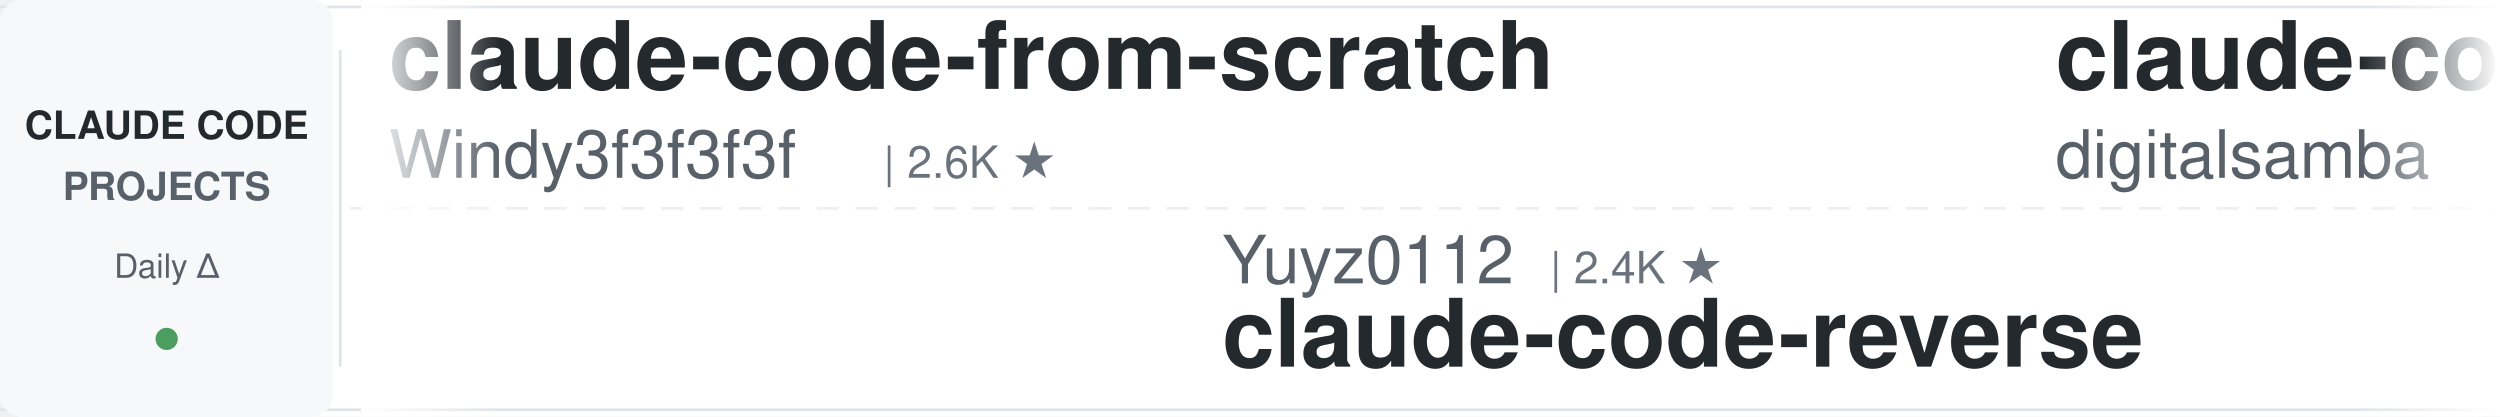
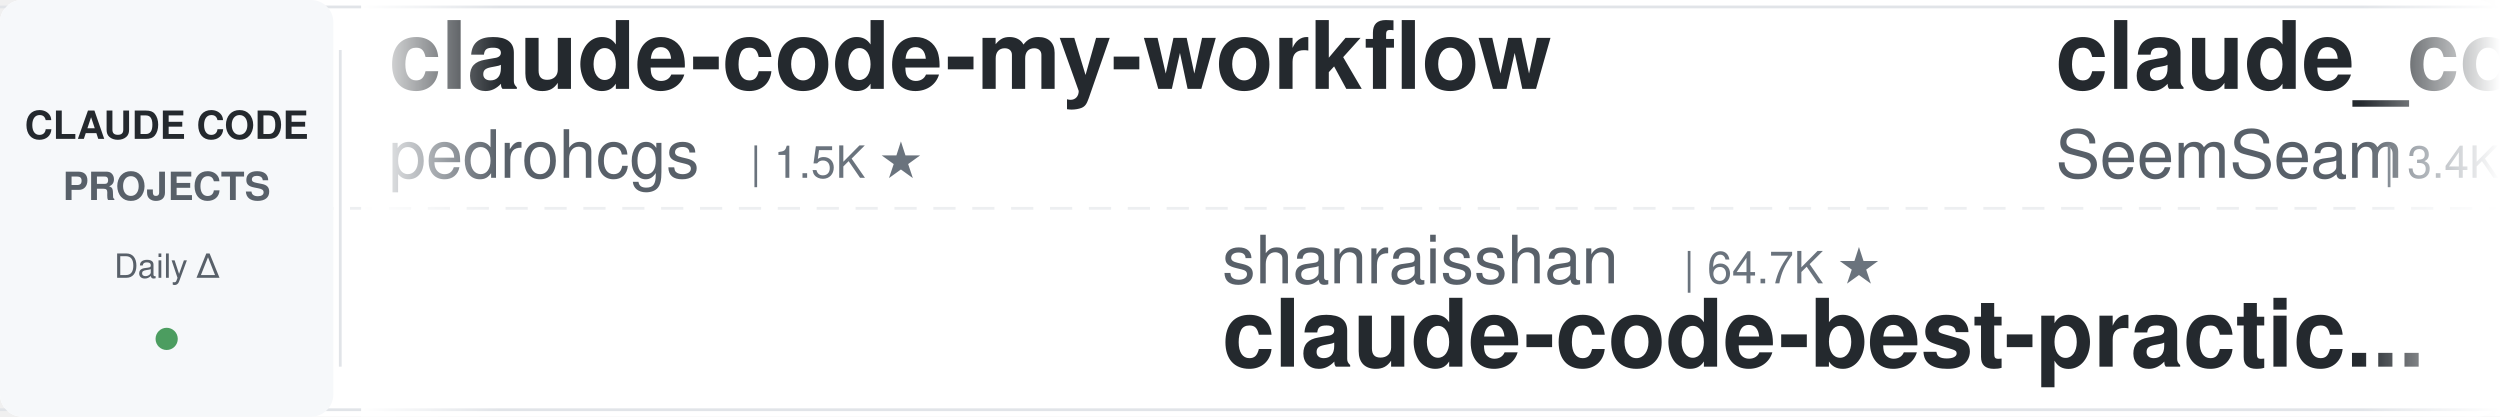
<svg xmlns="http://www.w3.org/2000/svg" width="900" height="150">
  <defs>
    <linearGradient id="leftFade" x1="0%" y1="0%" x2="100%" y2="0%">
      <stop offset="0%" style="stop-color:#ffffff;stop-opacity:1" />
      <stop offset="100%" style="stop-color:#ffffff;stop-opacity:0" />
    </linearGradient>
    <linearGradient id="rightFade" x1="0%" y1="0%" x2="100%" y2="0%">
      <stop offset="0%" style="stop-color:#ffffff;stop-opacity:0" />
      <stop offset="100%" style="stop-color:#ffffff;stop-opacity:1" />
    </linearGradient>
  </defs>
  <rect width="900" height="150" fill="#ffffff" rx="8" />
  <rect x="0" y="2" width="900" height="1" fill="#e1e4e8" />
  <rect x="0" y="147" width="900" height="1" fill="#e1e4e8" />
  <line x1="0" y1="75" x2="900" y2="75" stroke="#e1e4e8" stroke-width="1" stroke-dasharray="8 6" opacity="0.6" />
  <rect x="0" y="0" width="120" height="150" fill="#f6f8fa" rx="8" />
  <text x="60" y="50" font-family="-apple-system, BlinkMacSystemFont, 'Segoe UI', Helvetica, Arial, sans-serif" font-size="14" font-weight="600" fill="#24292e" text-anchor="middle">CLAUDE CODE</text>
  <text x="60" y="72" font-family="-apple-system, BlinkMacSystemFont, 'Segoe UI', Helvetica, Arial, sans-serif" font-size="14" font-weight="600" fill="#586069" text-anchor="middle">PROJECTS</text>
  <text x="60" y="100" font-family="-apple-system, BlinkMacSystemFont, 'Segoe UI', Helvetica, Arial, sans-serif" font-size="12" font-weight="500" fill="#586069" text-anchor="middle">Daily Δ</text>
  <circle cx="60" cy="122" r="4" fill="#22863a" opacity="0.8" />
  <rect x="122" y="18" width="1" height="114" fill="#e1e4e8" />
  <clipPath id="tickerClip">
    <rect x="130" y="0" width="770" height="150" />
  </clipPath>
  <g clip-path="url(#tickerClip)">
    <g id="tickerItems">
      <animateTransform attributeName="transform" attributeType="XML" type="translate" from="0 0" to="-3000 0" dur="54s" repeatCount="indefinite" />
      <g transform="translate(0, 0)">
-         <text x="140" y="32" font-family="-apple-system, BlinkMacSystemFont, 'Segoe UI', Helvetica, Arial, sans-serif" font-size="34" font-weight="600" fill="#24292e">claude-code-from-scratch</text>
-         <text x="140" y="64" font-family="-apple-system, BlinkMacSystemFont, 'Segoe UI', Helvetica, Arial, sans-serif" font-size="24" font-weight="400" fill="#586069">Windy3f3f3f3f</text>
-         <text x="318" y="64" font-family="-apple-system, BlinkMacSystemFont, 'Segoe UI', Helvetica, Arial, sans-serif" font-size="16" font-weight="500" fill="#6a737d">| 2.6K ★</text>
+         <text x="140" y="32" font-family="-apple-system, BlinkMacSystemFont, 'Segoe UI', Helvetica, Arial, sans-serif" font-size="34" font-weight="600" fill="#24292e">claude-code-my-workflow</text>
+         <text x="140" y="64" font-family="-apple-system, BlinkMacSystemFont, 'Segoe UI', Helvetica, Arial, sans-serif" font-size="24" font-weight="400" fill="#586069">pedrohcgs</text>
+         <text x="270" y="64" font-family="-apple-system, BlinkMacSystemFont, 'Segoe UI', Helvetica, Arial, sans-serif" font-size="16" font-weight="500" fill="#6a737d">| 1.5K ★</text>
      </g>
      <g transform="translate(300, 0)">
-         <text x="140" y="102" font-family="-apple-system, BlinkMacSystemFont, 'Segoe UI', Helvetica, Arial, sans-serif" font-size="24" font-weight="400" fill="#586069">Yuyz0112</text>
-         <text x="258" y="102" font-family="-apple-system, BlinkMacSystemFont, 'Segoe UI', Helvetica, Arial, sans-serif" font-size="16" font-weight="500" fill="#6a737d">| 2.4K ★</text>
-         <text x="140" y="132" font-family="-apple-system, BlinkMacSystemFont, 'Segoe UI', Helvetica, Arial, sans-serif" font-size="34" font-weight="600" fill="#24292e">claude-code-reverse</text>
+         <text x="140" y="102" font-family="-apple-system, BlinkMacSystemFont, 'Segoe UI', Helvetica, Arial, sans-serif" font-size="24" font-weight="400" fill="#586069">shanraisshan</text>
+         <text x="306" y="102" font-family="-apple-system, BlinkMacSystemFont, 'Segoe UI', Helvetica, Arial, sans-serif" font-size="16" font-weight="500" fill="#6a737d">| 64.7K ★</text>
+         <text x="140" y="132" font-family="-apple-system, BlinkMacSystemFont, 'Segoe UI', Helvetica, Arial, sans-serif" font-size="34" font-weight="600" fill="#24292e">claude-code-best-practic...</text>
      </g>
      <g transform="translate(600, 0)">
-         <text x="140" y="32" font-family="-apple-system, BlinkMacSystemFont, 'Segoe UI', Helvetica, Arial, sans-serif" font-size="34" font-weight="600" fill="#24292e">claude-code-video-toolki...</text>
-         <text x="140" y="64" font-family="-apple-system, BlinkMacSystemFont, 'Segoe UI', Helvetica, Arial, sans-serif" font-size="24" font-weight="400" fill="#586069">digitalsamba</text>
-         <text x="306" y="64" font-family="-apple-system, BlinkMacSystemFont, 'Segoe UI', Helvetica, Arial, sans-serif" font-size="16" font-weight="500" fill="#6a737d">| 2.0K ★</text>
+         <text x="140" y="32" font-family="-apple-system, BlinkMacSystemFont, 'Segoe UI', Helvetica, Arial, sans-serif" font-size="34" font-weight="600" fill="#24292e">claude_codex_bridge</text>
+         <text x="140" y="64" font-family="-apple-system, BlinkMacSystemFont, 'Segoe UI', Helvetica, Arial, sans-serif" font-size="24" font-weight="400" fill="#586069">SeemSeam</text>
+         <text x="258" y="64" font-family="-apple-system, BlinkMacSystemFont, 'Segoe UI', Helvetica, Arial, sans-serif" font-size="16" font-weight="500" fill="#6a737d">| 3.4K ★</text>
      </g>
      <g transform="translate(900, 0)">
        <text x="140" y="102" font-family="-apple-system, BlinkMacSystemFont, 'Segoe UI', Helvetica, Arial, sans-serif" font-size="24" font-weight="400" fill="#586069">Windy3f3f3f3f</text>
        <text x="318" y="102" font-family="-apple-system, BlinkMacSystemFont, 'Segoe UI', Helvetica, Arial, sans-serif" font-size="16" font-weight="500" fill="#6a737d">| 3.5K ★</text>
        <text x="140" y="132" font-family="-apple-system, BlinkMacSystemFont, 'Segoe UI', Helvetica, Arial, sans-serif" font-size="34" font-weight="600" fill="#24292e">how-claude-code-works</text>
      </g>
      <g transform="translate(1200, 0)">
-         <text x="140" y="32" font-family="-apple-system, BlinkMacSystemFont, 'Segoe UI', Helvetica, Arial, sans-serif" font-size="34" font-weight="600" fill="#24292e">claude-code-telegram</text>
-         <text x="140" y="64" font-family="-apple-system, BlinkMacSystemFont, 'Segoe UI', Helvetica, Arial, sans-serif" font-size="24" font-weight="400" fill="#586069">RichardAtCT</text>
-         <text x="294" y="64" font-family="-apple-system, BlinkMacSystemFont, 'Segoe UI', Helvetica, Arial, sans-serif" font-size="16" font-weight="500" fill="#6a737d">| 2.8K ★</text>
+         <text x="140" y="32" font-family="-apple-system, BlinkMacSystemFont, 'Segoe UI', Helvetica, Arial, sans-serif" font-size="34" font-weight="600" fill="#24292e">claude-code-proxy</text>
+         <text x="140" y="64" font-family="-apple-system, BlinkMacSystemFont, 'Segoe UI', Helvetica, Arial, sans-serif" font-size="24" font-weight="400" fill="#586069">1rgs</text>
+         <text x="210" y="64" font-family="-apple-system, BlinkMacSystemFont, 'Segoe UI', Helvetica, Arial, sans-serif" font-size="16" font-weight="500" fill="#6a737d">| 3.7K ★</text>
      </g>
      <g transform="translate(1500, 0)">
-         <text x="140" y="102" font-family="-apple-system, BlinkMacSystemFont, 'Segoe UI', Helvetica, Arial, sans-serif" font-size="24" font-weight="400" fill="#586069">pedrohcgs</text>
-         <text x="270" y="102" font-family="-apple-system, BlinkMacSystemFont, 'Segoe UI', Helvetica, Arial, sans-serif" font-size="16" font-weight="500" fill="#6a737d">| 1.5K ★</text>
-         <text x="140" y="132" font-family="-apple-system, BlinkMacSystemFont, 'Segoe UI', Helvetica, Arial, sans-serif" font-size="34" font-weight="600" fill="#24292e">claude-code-my-workflow</text>
+         <text x="140" y="102" font-family="-apple-system, BlinkMacSystemFont, 'Segoe UI', Helvetica, Arial, sans-serif" font-size="24" font-weight="400" fill="#586069">Njengah</text>
+         <text x="246" y="102" font-family="-apple-system, BlinkMacSystemFont, 'Segoe UI', Helvetica, Arial, sans-serif" font-size="16" font-weight="500" fill="#6a737d">| 1.9K ★</text>
+         <text x="140" y="132" font-family="-apple-system, BlinkMacSystemFont, 'Segoe UI', Helvetica, Arial, sans-serif" font-size="34" font-weight="600" fill="#24292e">claude-code-cheat-sheet</text>
      </g>
      <g transform="translate(1800, 0)">
-         <text x="140" y="32" font-family="-apple-system, BlinkMacSystemFont, 'Segoe UI', Helvetica, Arial, sans-serif" font-size="34" font-weight="600" fill="#24292e">claude-code-local</text>
-         <text x="140" y="64" font-family="-apple-system, BlinkMacSystemFont, 'Segoe UI', Helvetica, Arial, sans-serif" font-size="24" font-weight="400" fill="#586069">nicedreamzapp</text>
-         <text x="318" y="64" font-family="-apple-system, BlinkMacSystemFont, 'Segoe UI', Helvetica, Arial, sans-serif" font-size="16" font-weight="500" fill="#6a737d">| 3.2K ★</text>
+         <text x="140" y="32" font-family="-apple-system, BlinkMacSystemFont, 'Segoe UI', Helvetica, Arial, sans-serif" font-size="34" font-weight="600" fill="#24292e">claude-code-book</text>
+         <text x="140" y="64" font-family="-apple-system, BlinkMacSystemFont, 'Segoe UI', Helvetica, Arial, sans-serif" font-size="24" font-weight="400" fill="#586069">lintsinghua</text>
+         <text x="294" y="64" font-family="-apple-system, BlinkMacSystemFont, 'Segoe UI', Helvetica, Arial, sans-serif" font-size="16" font-weight="500" fill="#6a737d">| 4.1K ★</text>
      </g>
      <g transform="translate(2100, 0)">
-         <text x="140" y="102" font-family="-apple-system, BlinkMacSystemFont, 'Segoe UI', Helvetica, Arial, sans-serif" font-size="24" font-weight="400" fill="#586069">1rgs</text>
-         <text x="210" y="102" font-family="-apple-system, BlinkMacSystemFont, 'Segoe UI', Helvetica, Arial, sans-serif" font-size="16" font-weight="500" fill="#6a737d">| 3.7K ★</text>
-         <text x="140" y="132" font-family="-apple-system, BlinkMacSystemFont, 'Segoe UI', Helvetica, Arial, sans-serif" font-size="34" font-weight="600" fill="#24292e">claude-code-proxy</text>
+         <text x="140" y="102" font-family="-apple-system, BlinkMacSystemFont, 'Segoe UI', Helvetica, Arial, sans-serif" font-size="24" font-weight="400" fill="#586069">multica-ai</text>
+         <text x="282" y="102" font-family="-apple-system, BlinkMacSystemFont, 'Segoe UI', Helvetica, Arial, sans-serif" font-size="16" font-weight="500" fill="#6a737d">| 203.5K ★</text>
+         <text x="140" y="132" font-family="-apple-system, BlinkMacSystemFont, 'Segoe UI', Helvetica, Arial, sans-serif" font-size="34" font-weight="600" fill="#24292e">andrej-karpathy-skills</text>
      </g>
      <g transform="translate(2400, 0)">
-         <text x="140" y="32" font-family="-apple-system, BlinkMacSystemFont, 'Segoe UI', Helvetica, Arial, sans-serif" font-size="34" font-weight="600" fill="#24292e">Dive-into-Claude-Code</text>
-         <text x="140" y="64" font-family="-apple-system, BlinkMacSystemFont, 'Segoe UI', Helvetica, Arial, sans-serif" font-size="24" font-weight="400" fill="#586069">VILA-Lab</text>
-         <text x="258" y="64" font-family="-apple-system, BlinkMacSystemFont, 'Segoe UI', Helvetica, Arial, sans-serif" font-size="16" font-weight="500" fill="#6a737d">| 2.1K ★</text>
+         <text x="140" y="32" font-family="-apple-system, BlinkMacSystemFont, 'Segoe UI', Helvetica, Arial, sans-serif" font-size="34" font-weight="600" fill="#24292e">claude-code-cli</text>
+         <text x="140" y="64" font-family="-apple-system, BlinkMacSystemFont, 'Segoe UI', Helvetica, Arial, sans-serif" font-size="24" font-weight="400" fill="#586069">huangserva</text>
+         <text x="282" y="64" font-family="-apple-system, BlinkMacSystemFont, 'Segoe UI', Helvetica, Arial, sans-serif" font-size="16" font-weight="500" fill="#6a737d">| 621 ★</text>
      </g>
      <g transform="translate(2700, 0)">
-         <text x="140" y="102" font-family="-apple-system, BlinkMacSystemFont, 'Segoe UI', Helvetica, Arial, sans-serif" font-size="24" font-weight="400" fill="#586069">ding113</text>
-         <text x="246" y="102" font-family="-apple-system, BlinkMacSystemFont, 'Segoe UI', Helvetica, Arial, sans-serif" font-size="16" font-weight="500" fill="#6a737d">| 3.3K ★</text>
-         <text x="140" y="132" font-family="-apple-system, BlinkMacSystemFont, 'Segoe UI', Helvetica, Arial, sans-serif" font-size="34" font-weight="600" fill="#24292e">claude-code-hub</text>
+         <text x="140" y="102" font-family="-apple-system, BlinkMacSystemFont, 'Segoe UI', Helvetica, Arial, sans-serif" font-size="24" font-weight="400" fill="#586069">Pimzino</text>
+         <text x="246" y="102" font-family="-apple-system, BlinkMacSystemFont, 'Segoe UI', Helvetica, Arial, sans-serif" font-size="16" font-weight="500" fill="#6a737d">| 3.8K ★</text>
+         <text x="140" y="132" font-family="-apple-system, BlinkMacSystemFont, 'Segoe UI', Helvetica, Arial, sans-serif" font-size="34" font-weight="600" fill="#24292e">claude-code-spec-workflo...</text>
      </g>
      <g transform="translate(3000, 0)">
-         <text x="140" y="32" font-family="-apple-system, BlinkMacSystemFont, 'Segoe UI', Helvetica, Arial, sans-serif" font-size="34" font-weight="600" fill="#24292e">claude-code-from-scratch</text>
-         <text x="140" y="64" font-family="-apple-system, BlinkMacSystemFont, 'Segoe UI', Helvetica, Arial, sans-serif" font-size="24" font-weight="400" fill="#586069">Windy3f3f3f3f</text>
-         <text x="318" y="64" font-family="-apple-system, BlinkMacSystemFont, 'Segoe UI', Helvetica, Arial, sans-serif" font-size="16" font-weight="500" fill="#6a737d">| 2.6K ★</text>
+         <text x="140" y="32" font-family="-apple-system, BlinkMacSystemFont, 'Segoe UI', Helvetica, Arial, sans-serif" font-size="34" font-weight="600" fill="#24292e">claude-code-my-workflow</text>
+         <text x="140" y="64" font-family="-apple-system, BlinkMacSystemFont, 'Segoe UI', Helvetica, Arial, sans-serif" font-size="24" font-weight="400" fill="#586069">pedrohcgs</text>
+         <text x="270" y="64" font-family="-apple-system, BlinkMacSystemFont, 'Segoe UI', Helvetica, Arial, sans-serif" font-size="16" font-weight="500" fill="#6a737d">| 1.5K ★</text>
      </g>
      <g transform="translate(3300, 0)">
-         <text x="140" y="102" font-family="-apple-system, BlinkMacSystemFont, 'Segoe UI', Helvetica, Arial, sans-serif" font-size="24" font-weight="400" fill="#586069">Yuyz0112</text>
-         <text x="258" y="102" font-family="-apple-system, BlinkMacSystemFont, 'Segoe UI', Helvetica, Arial, sans-serif" font-size="16" font-weight="500" fill="#6a737d">| 2.4K ★</text>
-         <text x="140" y="132" font-family="-apple-system, BlinkMacSystemFont, 'Segoe UI', Helvetica, Arial, sans-serif" font-size="34" font-weight="600" fill="#24292e">claude-code-reverse</text>
+         <text x="140" y="102" font-family="-apple-system, BlinkMacSystemFont, 'Segoe UI', Helvetica, Arial, sans-serif" font-size="24" font-weight="400" fill="#586069">shanraisshan</text>
+         <text x="306" y="102" font-family="-apple-system, BlinkMacSystemFont, 'Segoe UI', Helvetica, Arial, sans-serif" font-size="16" font-weight="500" fill="#6a737d">| 64.7K ★</text>
+         <text x="140" y="132" font-family="-apple-system, BlinkMacSystemFont, 'Segoe UI', Helvetica, Arial, sans-serif" font-size="34" font-weight="600" fill="#24292e">claude-code-best-practic...</text>
      </g>
      <g transform="translate(3600, 0)">
-         <text x="140" y="32" font-family="-apple-system, BlinkMacSystemFont, 'Segoe UI', Helvetica, Arial, sans-serif" font-size="34" font-weight="600" fill="#24292e">claude-code-video-toolki...</text>
-         <text x="140" y="64" font-family="-apple-system, BlinkMacSystemFont, 'Segoe UI', Helvetica, Arial, sans-serif" font-size="24" font-weight="400" fill="#586069">digitalsamba</text>
-         <text x="306" y="64" font-family="-apple-system, BlinkMacSystemFont, 'Segoe UI', Helvetica, Arial, sans-serif" font-size="16" font-weight="500" fill="#6a737d">| 2.0K ★</text>
+         <text x="140" y="32" font-family="-apple-system, BlinkMacSystemFont, 'Segoe UI', Helvetica, Arial, sans-serif" font-size="34" font-weight="600" fill="#24292e">claude_codex_bridge</text>
+         <text x="140" y="64" font-family="-apple-system, BlinkMacSystemFont, 'Segoe UI', Helvetica, Arial, sans-serif" font-size="24" font-weight="400" fill="#586069">SeemSeam</text>
+         <text x="258" y="64" font-family="-apple-system, BlinkMacSystemFont, 'Segoe UI', Helvetica, Arial, sans-serif" font-size="16" font-weight="500" fill="#6a737d">| 3.4K ★</text>
      </g>
      <g transform="translate(3900, 0)">
        <text x="140" y="102" font-family="-apple-system, BlinkMacSystemFont, 'Segoe UI', Helvetica, Arial, sans-serif" font-size="24" font-weight="400" fill="#586069">Windy3f3f3f3f</text>
        <text x="318" y="102" font-family="-apple-system, BlinkMacSystemFont, 'Segoe UI', Helvetica, Arial, sans-serif" font-size="16" font-weight="500" fill="#6a737d">| 3.5K ★</text>
        <text x="140" y="132" font-family="-apple-system, BlinkMacSystemFont, 'Segoe UI', Helvetica, Arial, sans-serif" font-size="34" font-weight="600" fill="#24292e">how-claude-code-works</text>
      </g>
    </g>
  </g>
  <rect x="130" y="0" width="50" height="150" fill="url(#leftFade)" />
  <rect x="850" y="0" width="50" height="150" fill="url(#rightFade)" />
</svg>
